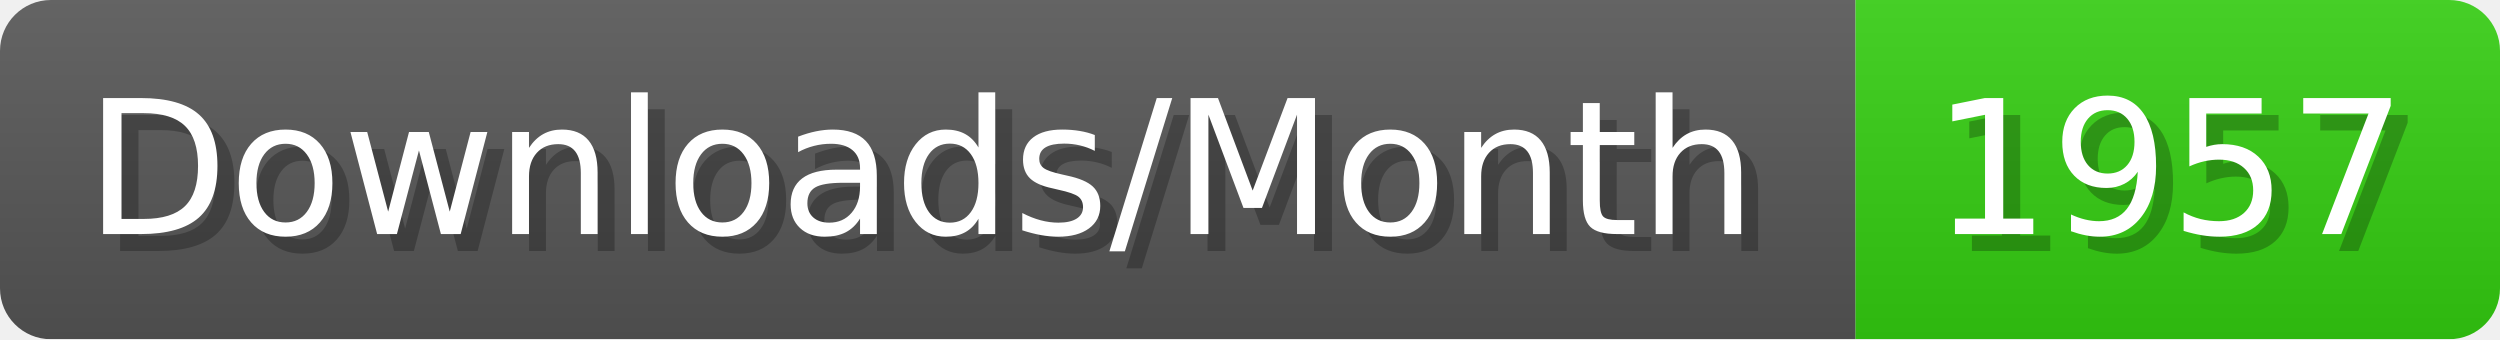
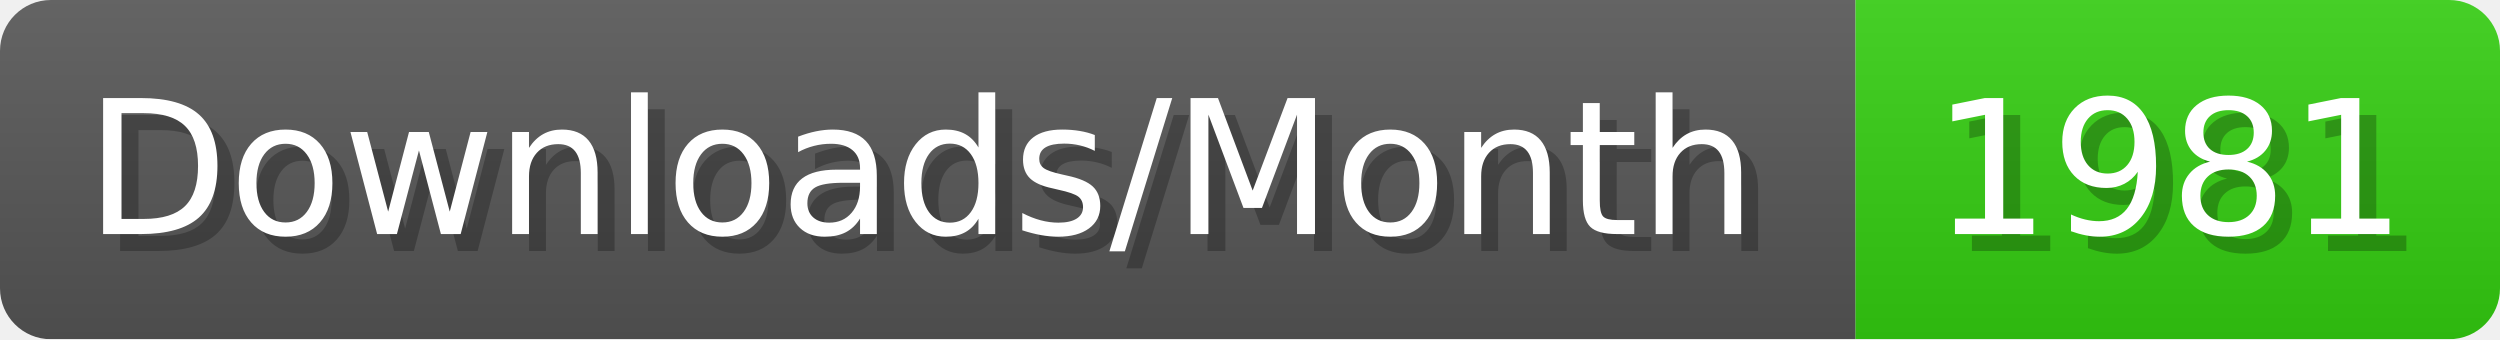
- <svg xmlns="http://www.w3.org/2000/svg" width="147.4" height="20" viewBox="0 0 1474 200" role="img" aria-label="Downloads/Month: 1957">
+ <svg xmlns="http://www.w3.org/2000/svg" width="147.4" height="20" viewBox="0 0 1474 200" role="img" aria-label="Downloads/Month: 1981">
  <linearGradient id="YlXUI" x2="0" y2="100%">
    <stop offset="0" stop-opacity=".1" stop-color="#EEE" />
    <stop offset="1" stop-opacity=".1" />
  </linearGradient>
  <mask id="JHhop">
    <rect width="1474" height="200" rx="30" fill="#FFF" />
  </mask>
  <g mask="url(#JHhop)">
    <rect width="1094" height="200" fill="#555" />
    <rect width="380" height="200" fill="#3C1" x="1094" />
    <rect width="1474" height="200" fill="url(#YlXUI)" />
  </g>
  <g aria-hidden="true" fill="#fff" text-anchor="start" font-family="Verdana,DejaVu Sans,sans-serif" font-size="110">
    <text x="60" y="148" textLength="994" fill="#000" opacity="0.25">Downloads/Month</text>
    <text x="50" y="138" textLength="994">Downloads/Month</text>
-     <text x="1149" y="148" textLength="280" fill="#000" opacity="0.25">1957</text>
-     <text x="1139" y="138" textLength="280">1957</text>
+     <text x="1149" y="148" textLength="280" fill="#000" opacity="0.25">1981</text>
+     <text x="1139" y="138" textLength="280">1981</text>
  </g>
</svg>
